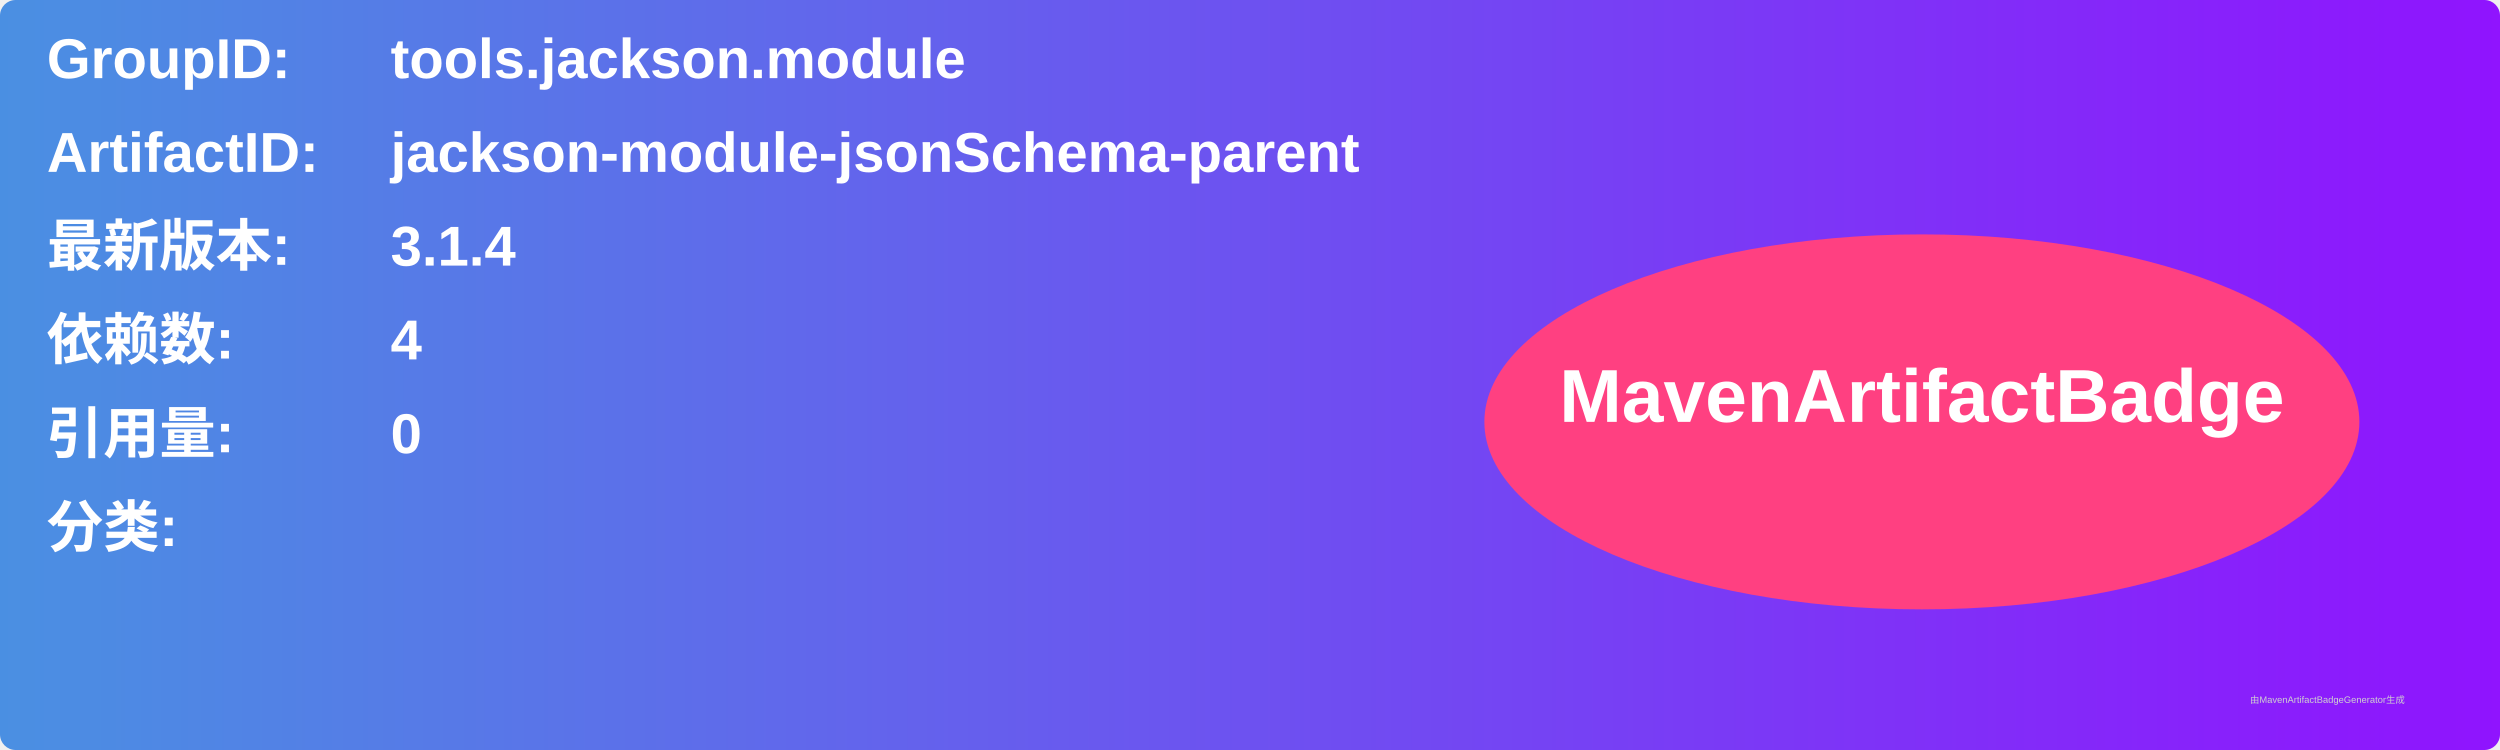
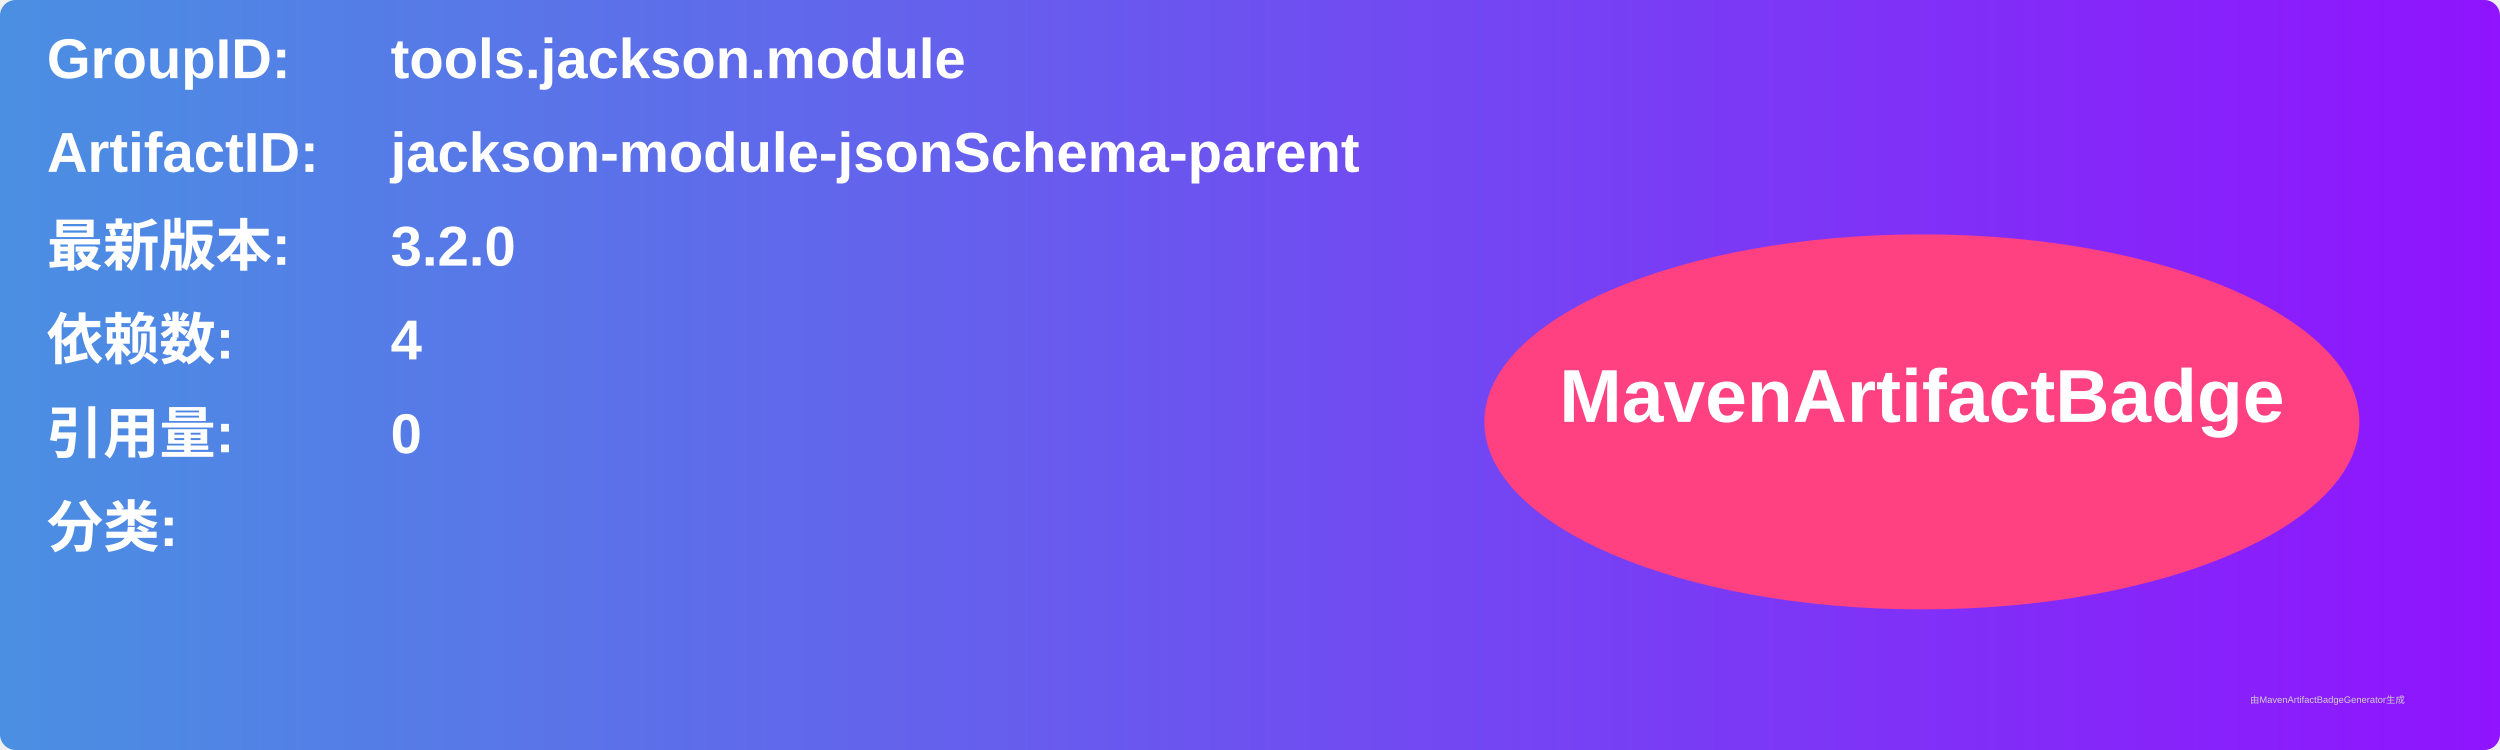
<svg xmlns="http://www.w3.org/2000/svg" width="800" height="240" viewBox="0 0 800 240">
  <linearGradient id="grad" x1="0%" y1="0%" x2="100%" y2="0%">
    <stop offset="0%" stop-color="#4a90e2" />
    <stop offset="100%" stop-color="#9013fe" />
  </linearGradient>
  <rect width="100%" height="100%" rx="5" ry="5" fill="url(#grad)" />
  <g transform="translate(15, 15)">
    <text x="0" y="10" font-family="Arial" font-size="18" fill="white" font-weight="bold" width="260">GroupID:</text>
    <text x="110" y="10" font-family="Arial" font-size="18" fill="white" font-weight="bold" width="460">tools.jackson.module</text>
    <text x="0" y="40" font-family="Arial" font-size="18" fill="white" font-weight="bold" width="260">ArtifactID:</text>
    <text x="110" y="40" font-family="Arial" font-size="18" fill="white" font-weight="bold" width="460">jackson-module-jsonSchema-parent</text>
    <text x="0" y="70" font-family="Arial" font-size="18" fill="white" font-weight="bold">最新版本:</text>
    <text x="110" y="70" font-family="Arial" font-size="18" fill="white" font-weight="bold">
-       <tspan font-weight="bold">3.1.4</tspan>
+       <tspan font-weight="bold">3.2.0</tspan>
    </text>
    <text x="0" y="100" font-family="Arial" font-size="18" fill="white" font-weight="bold">依赖数: </text>
    <text x="110" y="100" font-family="Arial" font-size="18" fill="white">
      <tspan font-weight="bold">4</tspan>
    </text>
    <text x="0" y="130" font-family="Arial" font-size="18" fill="white" font-weight="bold">引用量: </text>
    <text x="110" y="130" font-family="Arial" font-size="18" fill="white">
      <tspan font-weight="bold">0</tspan>
    </text>
    <text x="0" y="160" font-family="Arial" font-size="18" fill="white" font-weight="bold">分类:</text>
    <text x="10" y="190" font-family="Arial" font-size="10" fill="white">
      <tspan font-weight="bold" />
    </text>
    <ellipse cx="600" cy="120" rx="140" ry="60" fill="#ff4081" />
    <text x="600" y="120" text-anchor="middle" font-family="Arial" font-size="24" fill="white" font-weight="bold">MavenArtifactBadge</text>
  </g>
  <text x="720" y="225" font-family="Arial" font-size="3" fill="#d0d0d0">由MavenArtifactBadgeGenerator生成</text>
</svg>
